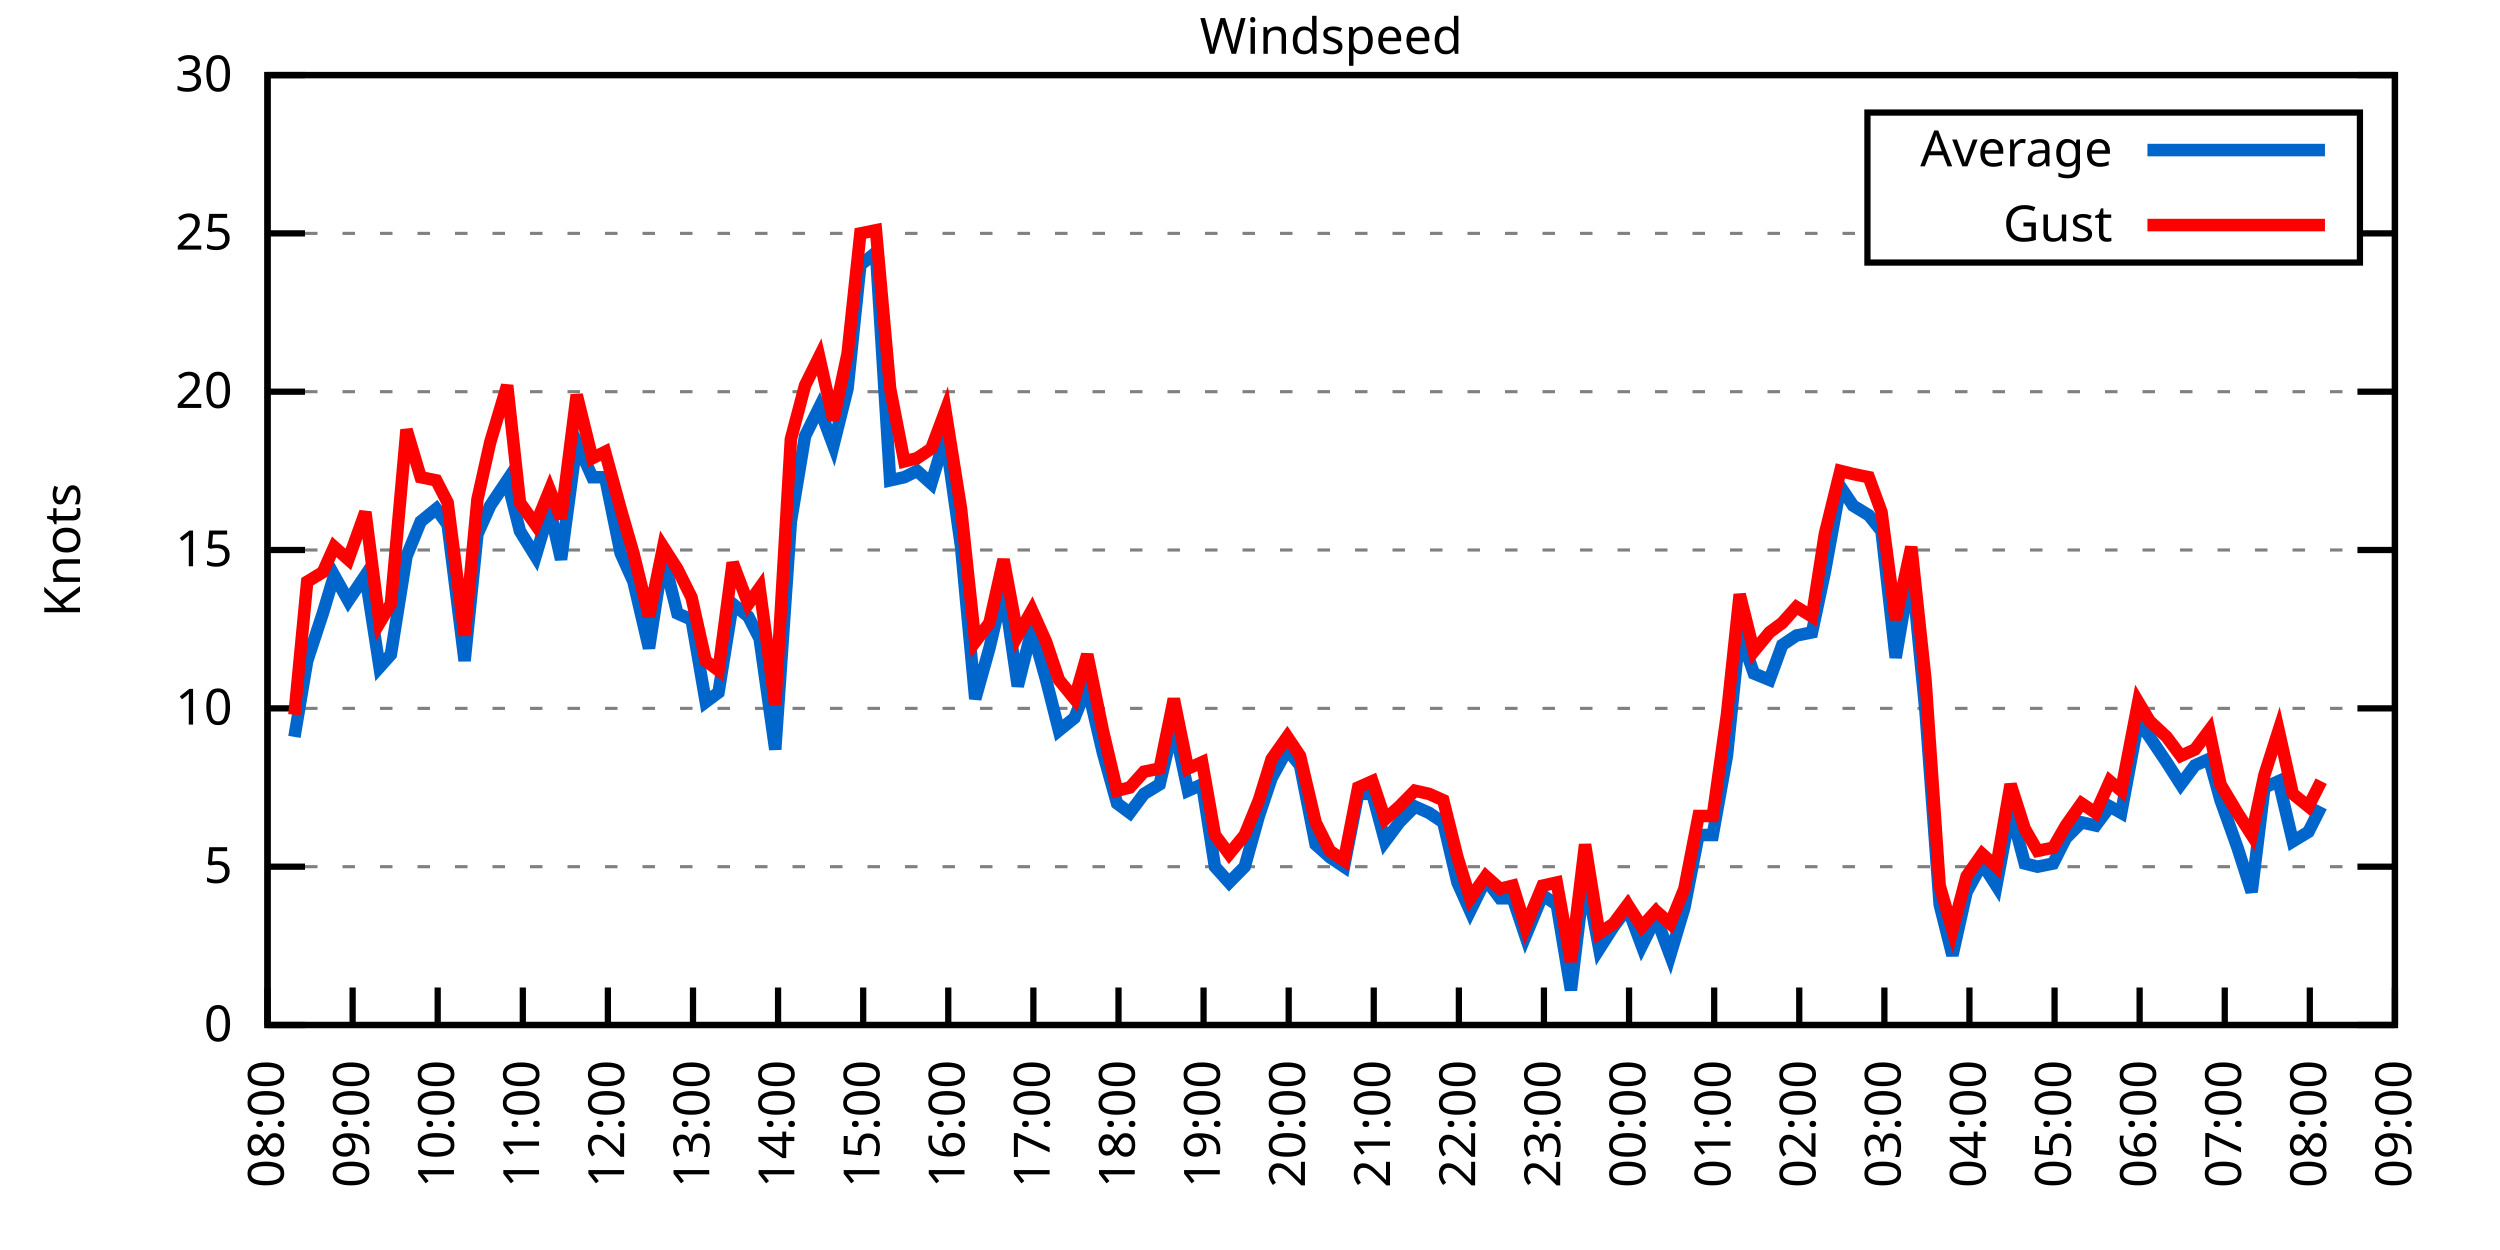
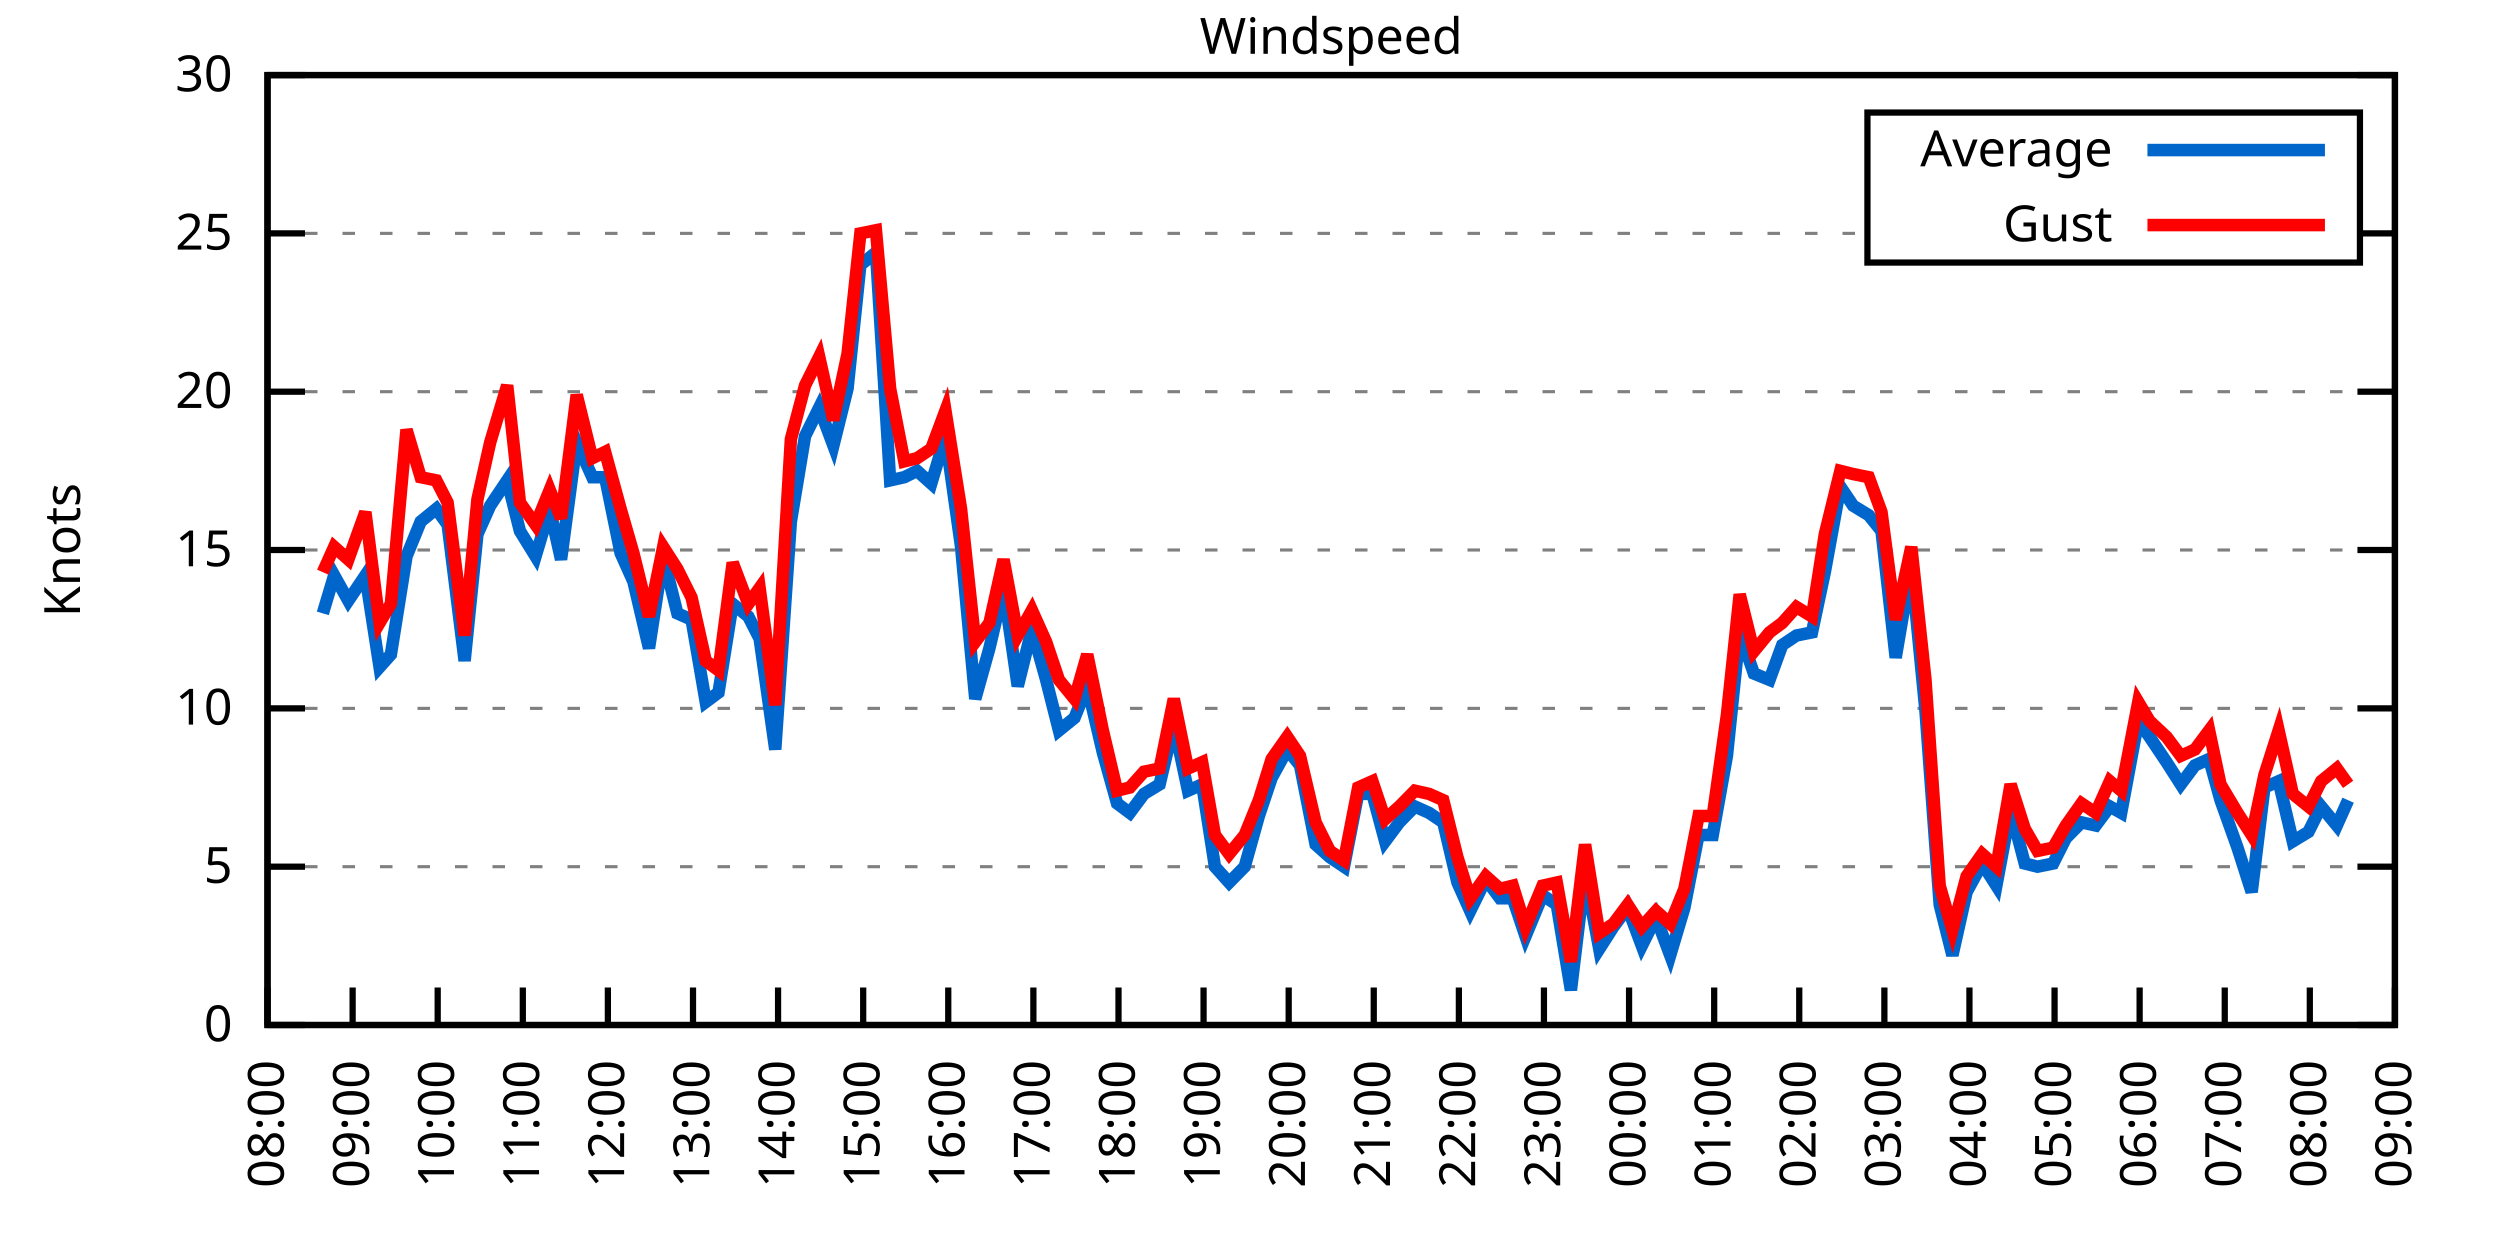
<svg xmlns="http://www.w3.org/2000/svg" xmlns:xlink="http://www.w3.org/1999/xlink" width="400" height="200" viewBox="0 0 400 200">
  <g id="gnuplot_canvas">
    <rect x="0" y="0" width="400" height="200" fill="none" />
    <defs>
      <circle id="gpDot" r="0.5" stroke-width="0.5" stroke="currentColor" />
      <path id="gpPt0" stroke-width="0.333" stroke="currentColor" d="M-1,0 h2 M0,-1 v2" />
      <path id="gpPt1" stroke-width="0.333" stroke="currentColor" d="M-1,-1 L1,1 M1,-1 L-1,1" />
      <path id="gpPt2" stroke-width="0.333" stroke="currentColor" d="M-1,0 L1,0 M0,-1 L0,1 M-1,-1 L1,1 M-1,1 L1,-1" />
      <rect id="gpPt3" stroke-width="0.333" stroke="currentColor" x="-1" y="-1" width="2" height="2" />
      <rect id="gpPt4" stroke-width="0.333" stroke="currentColor" fill="currentColor" x="-1" y="-1" width="2" height="2" />
      <circle id="gpPt5" stroke-width="0.333" stroke="currentColor" cx="0" cy="0" r="1" />
      <use xlink:href="#gpPt5" id="gpPt6" fill="currentColor" stroke="none" />
      <path id="gpPt7" stroke-width="0.333" stroke="currentColor" d="M0,-1.33 L-1.33,0.67 L1.33,0.67 z" />
      <use xlink:href="#gpPt7" id="gpPt8" fill="currentColor" stroke="none" />
      <use xlink:href="#gpPt7" id="gpPt9" stroke="currentColor" transform="rotate(180)" />
      <use xlink:href="#gpPt9" id="gpPt10" fill="currentColor" stroke="none" />
      <use xlink:href="#gpPt3" id="gpPt11" stroke="currentColor" transform="rotate(45)" />
      <use xlink:href="#gpPt11" id="gpPt12" fill="currentColor" stroke="none" />
      <path id="gpPt13" stroke-width="0.333" stroke="currentColor" d="M0,1.330 L1.265,0.411 L0.782,-1.067 L-0.782,-1.076 L-1.265,0.411 z" />
      <use xlink:href="#gpPt13" id="gpPt14" fill="currentColor" stroke="none" />
      <filter id="textbox" filterUnits="objectBoundingBox" x="0" y="0" height="1" width="1">
        <feFlood flood-color="white" flood-opacity="1" result="bgnd" />
        <feComposite in="SourceGraphic" in2="bgnd" operator="atop" />
      </filter>
      <filter id="greybox" filterUnits="objectBoundingBox" x="0" y="0" height="1" width="1">
        <feFlood flood-color="lightgrey" flood-opacity="1" result="grey" />
        <feComposite in="SourceGraphic" in2="grey" operator="atop" />
      </filter>
    </defs>
    <g fill="none" color="white" stroke="currentColor" stroke-width="1.00" stroke-linecap="butt" stroke-linejoin="miter">
</g>
    <g fill="none" color="black" stroke="currentColor" stroke-width="1.00" stroke-linecap="butt" stroke-linejoin="miter">
      <g stroke="none" shape-rendering="crispEdges">
        <polygon fill="rgb(255, 255, 255)" points="42.80,164.00 383.18,164.00 383.18,12.02 42.80,12.02 " />
      </g>
    </g>
    <g fill="none" color="black" stroke="currentColor" stroke-width="1.00" stroke-linecap="butt" stroke-linejoin="miter">
</g>
    <g fill="none" color="black" stroke="black" stroke-width="0.50" stroke-linecap="butt" stroke-linejoin="miter">
</g>
    <g fill="none" color="gray" stroke="currentColor" stroke-width="0.50" stroke-linecap="butt" stroke-linejoin="miter">
      <path stroke="gray" stroke-dasharray="2,4" class="gridline" d="M42.80,164.00 L383.19,164.00  " />
    </g>
    <g fill="none" color="gray" stroke="gray" stroke-width="1.00" stroke-linecap="butt" stroke-linejoin="miter">
</g>
    <g fill="none" color="black" stroke="currentColor" stroke-width="1.00" stroke-linecap="butt" stroke-linejoin="miter">
      <path stroke="black" d="M42.80,164.00 L48.80,164.00 M383.19,164.00 L377.19,164.00  " />
      <g transform="translate(37.20,166.60)" stroke="none" fill="black" font-family="Sans" font-size="8.00" text-anchor="end">
        <text>
          <tspan font-family="Sans"> 0</tspan>
        </text>
      </g>
    </g>
    <g fill="none" color="black" stroke="currentColor" stroke-width="1.00" stroke-linecap="butt" stroke-linejoin="miter">
</g>
    <g fill="none" color="black" stroke="black" stroke-width="0.50" stroke-linecap="butt" stroke-linejoin="miter">
</g>
    <g fill="none" color="gray" stroke="currentColor" stroke-width="0.50" stroke-linecap="butt" stroke-linejoin="miter">
      <path stroke="gray" stroke-dasharray="2,4" class="gridline" d="M42.80,138.67 L383.19,138.67  " />
    </g>
    <g fill="none" color="gray" stroke="gray" stroke-width="1.00" stroke-linecap="butt" stroke-linejoin="miter">
</g>
    <g fill="none" color="black" stroke="currentColor" stroke-width="1.00" stroke-linecap="butt" stroke-linejoin="miter">
      <path stroke="black" d="M42.80,138.67 L48.80,138.67 M383.19,138.67 L377.19,138.67  " />
      <g transform="translate(37.20,141.27)" stroke="none" fill="black" font-family="Sans" font-size="8.00" text-anchor="end">
        <text>
          <tspan font-family="Sans"> 5</tspan>
        </text>
      </g>
    </g>
    <g fill="none" color="black" stroke="currentColor" stroke-width="1.00" stroke-linecap="butt" stroke-linejoin="miter">
</g>
    <g fill="none" color="black" stroke="black" stroke-width="0.50" stroke-linecap="butt" stroke-linejoin="miter">
</g>
    <g fill="none" color="gray" stroke="currentColor" stroke-width="0.50" stroke-linecap="butt" stroke-linejoin="miter">
      <path stroke="gray" stroke-dasharray="2,4" class="gridline" d="M42.80,113.34 L383.19,113.34  " />
    </g>
    <g fill="none" color="gray" stroke="gray" stroke-width="1.00" stroke-linecap="butt" stroke-linejoin="miter">
</g>
    <g fill="none" color="black" stroke="currentColor" stroke-width="1.00" stroke-linecap="butt" stroke-linejoin="miter">
      <path stroke="black" d="M42.80,113.34 L48.80,113.34 M383.19,113.34 L377.19,113.34  " />
      <g transform="translate(37.20,115.94)" stroke="none" fill="black" font-family="Sans" font-size="8.00" text-anchor="end">
        <text>
          <tspan font-family="Sans"> 10</tspan>
        </text>
      </g>
    </g>
    <g fill="none" color="black" stroke="currentColor" stroke-width="1.00" stroke-linecap="butt" stroke-linejoin="miter">
</g>
    <g fill="none" color="black" stroke="black" stroke-width="0.50" stroke-linecap="butt" stroke-linejoin="miter">
</g>
    <g fill="none" color="gray" stroke="currentColor" stroke-width="0.50" stroke-linecap="butt" stroke-linejoin="miter">
      <path stroke="gray" stroke-dasharray="2,4" class="gridline" d="M42.80,88.00 L383.19,88.00  " />
    </g>
    <g fill="none" color="gray" stroke="gray" stroke-width="1.00" stroke-linecap="butt" stroke-linejoin="miter">
</g>
    <g fill="none" color="black" stroke="currentColor" stroke-width="1.00" stroke-linecap="butt" stroke-linejoin="miter">
      <path stroke="black" d="M42.80,88.00 L48.80,88.00 M383.19,88.00 L377.19,88.00  " />
      <g transform="translate(37.20,90.60)" stroke="none" fill="black" font-family="Sans" font-size="8.00" text-anchor="end">
        <text>
          <tspan font-family="Sans"> 15</tspan>
        </text>
      </g>
    </g>
    <g fill="none" color="black" stroke="currentColor" stroke-width="1.00" stroke-linecap="butt" stroke-linejoin="miter">
</g>
    <g fill="none" color="black" stroke="black" stroke-width="0.50" stroke-linecap="butt" stroke-linejoin="miter">
</g>
    <g fill="none" color="gray" stroke="currentColor" stroke-width="0.50" stroke-linecap="butt" stroke-linejoin="miter">
      <path stroke="gray" stroke-dasharray="2,4" class="gridline" d="M42.80,62.67 L383.19,62.67  " />
    </g>
    <g fill="none" color="gray" stroke="gray" stroke-width="1.00" stroke-linecap="butt" stroke-linejoin="miter">
</g>
    <g fill="none" color="black" stroke="currentColor" stroke-width="1.00" stroke-linecap="butt" stroke-linejoin="miter">
      <path stroke="black" d="M42.80,62.67 L48.80,62.67 M383.19,62.67 L377.19,62.67  " />
      <g transform="translate(37.20,65.27)" stroke="none" fill="black" font-family="Sans" font-size="8.00" text-anchor="end">
        <text>
          <tspan font-family="Sans"> 20</tspan>
        </text>
      </g>
    </g>
    <g fill="none" color="black" stroke="currentColor" stroke-width="1.00" stroke-linecap="butt" stroke-linejoin="miter">
</g>
    <g fill="none" color="black" stroke="black" stroke-width="0.50" stroke-linecap="butt" stroke-linejoin="miter">
</g>
    <g fill="none" color="gray" stroke="currentColor" stroke-width="0.50" stroke-linecap="butt" stroke-linejoin="miter">
      <path stroke="gray" stroke-dasharray="2,4" class="gridline" d="M42.80,37.34 L298.79,37.34 M377.59,37.34 L383.19,37.34  " />
    </g>
    <g fill="none" color="gray" stroke="gray" stroke-width="1.00" stroke-linecap="butt" stroke-linejoin="miter">
</g>
    <g fill="none" color="black" stroke="currentColor" stroke-width="1.00" stroke-linecap="butt" stroke-linejoin="miter">
      <path stroke="black" d="M42.80,37.34 L48.80,37.34 M383.19,37.34 L377.19,37.34  " />
      <g transform="translate(37.20,39.94)" stroke="none" fill="black" font-family="Sans" font-size="8.00" text-anchor="end">
        <text>
          <tspan font-family="Sans"> 25</tspan>
        </text>
      </g>
    </g>
    <g fill="none" color="black" stroke="currentColor" stroke-width="1.00" stroke-linecap="butt" stroke-linejoin="miter">
</g>
    <g fill="none" color="black" stroke="black" stroke-width="0.50" stroke-linecap="butt" stroke-linejoin="miter">
</g>
    <g fill="none" color="gray" stroke="currentColor" stroke-width="0.50" stroke-linecap="butt" stroke-linejoin="miter">
      <path stroke="gray" stroke-dasharray="2,4" class="gridline" d="M42.80,12.01 L383.19,12.01  " />
    </g>
    <g fill="none" color="gray" stroke="gray" stroke-width="1.00" stroke-linecap="butt" stroke-linejoin="miter">
</g>
    <g fill="none" color="black" stroke="currentColor" stroke-width="1.00" stroke-linecap="butt" stroke-linejoin="miter">
      <path stroke="black" d="M42.80,12.01 L48.80,12.01 M383.19,12.01 L377.19,12.01  " />
      <g transform="translate(37.20,14.61)" stroke="none" fill="black" font-family="Sans" font-size="8.00" text-anchor="end">
        <text>
          <tspan font-family="Sans"> 30</tspan>
        </text>
      </g>
    </g>
    <g fill="none" color="black" stroke="currentColor" stroke-width="1.00" stroke-linecap="butt" stroke-linejoin="miter">
      <path stroke="black" d="M42.80,164.00 L42.80,158.00  " />
      <g transform="translate(45.40,169.60) rotate(270.00)" stroke="none" fill="black" font-family="Sans" font-size="8.00" text-anchor="end">
        <text>
          <tspan font-family="Sans">08:00</tspan>
        </text>
      </g>
    </g>
    <g fill="none" color="black" stroke="currentColor" stroke-width="1.00" stroke-linecap="butt" stroke-linejoin="miter">
      <path stroke="black" d="M56.42,164.00 L56.42,158.00  " />
      <g transform="translate(59.02,169.60) rotate(270.00)" stroke="none" fill="black" font-family="Sans" font-size="8.00" text-anchor="end">
        <text>
          <tspan font-family="Sans">09:00</tspan>
        </text>
      </g>
    </g>
    <g fill="none" color="black" stroke="currentColor" stroke-width="1.00" stroke-linecap="butt" stroke-linejoin="miter">
      <path stroke="black" d="M70.03,164.00 L70.03,158.00  " />
      <g transform="translate(72.63,169.60) rotate(270.00)" stroke="none" fill="black" font-family="Sans" font-size="8.00" text-anchor="end">
        <text>
          <tspan font-family="Sans">10:00</tspan>
        </text>
      </g>
    </g>
    <g fill="none" color="black" stroke="currentColor" stroke-width="1.00" stroke-linecap="butt" stroke-linejoin="miter">
      <path stroke="black" d="M83.65,164.00 L83.65,158.00  " />
      <g transform="translate(86.25,169.60) rotate(270.00)" stroke="none" fill="black" font-family="Sans" font-size="8.00" text-anchor="end">
        <text>
          <tspan font-family="Sans">11:00</tspan>
        </text>
      </g>
    </g>
    <g fill="none" color="black" stroke="currentColor" stroke-width="1.00" stroke-linecap="butt" stroke-linejoin="miter">
      <path stroke="black" d="M97.26,164.00 L97.26,158.00  " />
      <g transform="translate(99.86,169.60) rotate(270.00)" stroke="none" fill="black" font-family="Sans" font-size="8.00" text-anchor="end">
        <text>
          <tspan font-family="Sans">12:00</tspan>
        </text>
      </g>
    </g>
    <g fill="none" color="black" stroke="currentColor" stroke-width="1.00" stroke-linecap="butt" stroke-linejoin="miter">
      <path stroke="black" d="M110.88,164.00 L110.88,158.00  " />
      <g transform="translate(113.48,169.60) rotate(270.00)" stroke="none" fill="black" font-family="Sans" font-size="8.00" text-anchor="end">
        <text>
          <tspan font-family="Sans">13:00</tspan>
        </text>
      </g>
    </g>
    <g fill="none" color="black" stroke="currentColor" stroke-width="1.00" stroke-linecap="butt" stroke-linejoin="miter">
      <path stroke="black" d="M124.49,164.00 L124.49,158.00  " />
      <g transform="translate(127.09,169.60) rotate(270.00)" stroke="none" fill="black" font-family="Sans" font-size="8.00" text-anchor="end">
        <text>
          <tspan font-family="Sans">14:00</tspan>
        </text>
      </g>
    </g>
    <g fill="none" color="black" stroke="currentColor" stroke-width="1.00" stroke-linecap="butt" stroke-linejoin="miter">
      <path stroke="black" d="M138.11,164.00 L138.11,158.00  " />
      <g transform="translate(140.71,169.60) rotate(270.00)" stroke="none" fill="black" font-family="Sans" font-size="8.00" text-anchor="end">
        <text>
          <tspan font-family="Sans">15:00</tspan>
        </text>
      </g>
    </g>
    <g fill="none" color="black" stroke="currentColor" stroke-width="1.00" stroke-linecap="butt" stroke-linejoin="miter">
      <path stroke="black" d="M151.72,164.00 L151.72,158.00  " />
      <g transform="translate(154.32,169.60) rotate(270.00)" stroke="none" fill="black" font-family="Sans" font-size="8.00" text-anchor="end">
        <text>
          <tspan font-family="Sans">16:00</tspan>
        </text>
      </g>
    </g>
    <g fill="none" color="black" stroke="currentColor" stroke-width="1.00" stroke-linecap="butt" stroke-linejoin="miter">
      <path stroke="black" d="M165.34,164.00 L165.34,158.00  " />
      <g transform="translate(167.94,169.60) rotate(270.00)" stroke="none" fill="black" font-family="Sans" font-size="8.00" text-anchor="end">
        <text>
          <tspan font-family="Sans">17:00</tspan>
        </text>
      </g>
    </g>
    <g fill="none" color="black" stroke="currentColor" stroke-width="1.00" stroke-linecap="butt" stroke-linejoin="miter">
      <path stroke="black" d="M178.96,164.00 L178.96,158.00  " />
      <g transform="translate(181.56,169.60) rotate(270.00)" stroke="none" fill="black" font-family="Sans" font-size="8.00" text-anchor="end">
        <text>
          <tspan font-family="Sans">18:00</tspan>
        </text>
      </g>
    </g>
    <g fill="none" color="black" stroke="currentColor" stroke-width="1.00" stroke-linecap="butt" stroke-linejoin="miter">
      <path stroke="black" d="M192.57,164.00 L192.57,158.00  " />
      <g transform="translate(195.17,169.60) rotate(270.00)" stroke="none" fill="black" font-family="Sans" font-size="8.00" text-anchor="end">
        <text>
          <tspan font-family="Sans">19:00</tspan>
        </text>
      </g>
    </g>
    <g fill="none" color="black" stroke="currentColor" stroke-width="1.00" stroke-linecap="butt" stroke-linejoin="miter">
      <path stroke="black" d="M206.19,164.00 L206.19,158.00  " />
      <g transform="translate(208.79,169.60) rotate(270.00)" stroke="none" fill="black" font-family="Sans" font-size="8.00" text-anchor="end">
        <text>
          <tspan font-family="Sans">20:00</tspan>
        </text>
      </g>
    </g>
    <g fill="none" color="black" stroke="currentColor" stroke-width="1.00" stroke-linecap="butt" stroke-linejoin="miter">
      <path stroke="black" d="M219.80,164.00 L219.80,158.00  " />
      <g transform="translate(222.40,169.60) rotate(270.00)" stroke="none" fill="black" font-family="Sans" font-size="8.00" text-anchor="end">
        <text>
          <tspan font-family="Sans">21:00</tspan>
        </text>
      </g>
    </g>
    <g fill="none" color="black" stroke="currentColor" stroke-width="1.00" stroke-linecap="butt" stroke-linejoin="miter">
      <path stroke="black" d="M233.42,164.00 L233.42,158.00  " />
      <g transform="translate(236.02,169.60) rotate(270.00)" stroke="none" fill="black" font-family="Sans" font-size="8.00" text-anchor="end">
        <text>
          <tspan font-family="Sans">22:00</tspan>
        </text>
      </g>
    </g>
    <g fill="none" color="black" stroke="currentColor" stroke-width="1.00" stroke-linecap="butt" stroke-linejoin="miter">
      <path stroke="black" d="M247.03,164.00 L247.03,158.00  " />
      <g transform="translate(249.63,169.60) rotate(270.00)" stroke="none" fill="black" font-family="Sans" font-size="8.00" text-anchor="end">
        <text>
          <tspan font-family="Sans">23:00</tspan>
        </text>
      </g>
    </g>
    <g fill="none" color="black" stroke="currentColor" stroke-width="1.00" stroke-linecap="butt" stroke-linejoin="miter">
      <path stroke="black" d="M260.65,164.00 L260.65,158.00  " />
      <g transform="translate(263.25,169.60) rotate(270.00)" stroke="none" fill="black" font-family="Sans" font-size="8.00" text-anchor="end">
        <text>
          <tspan font-family="Sans">00:00</tspan>
        </text>
      </g>
    </g>
    <g fill="none" color="black" stroke="currentColor" stroke-width="1.00" stroke-linecap="butt" stroke-linejoin="miter">
      <path stroke="black" d="M274.27,164.00 L274.27,158.00  " />
      <g transform="translate(276.87,169.60) rotate(270.00)" stroke="none" fill="black" font-family="Sans" font-size="8.00" text-anchor="end">
        <text>
          <tspan font-family="Sans">01:00</tspan>
        </text>
      </g>
    </g>
    <g fill="none" color="black" stroke="currentColor" stroke-width="1.00" stroke-linecap="butt" stroke-linejoin="miter">
      <path stroke="black" d="M287.88,164.00 L287.88,158.00  " />
      <g transform="translate(290.48,169.60) rotate(270.00)" stroke="none" fill="black" font-family="Sans" font-size="8.00" text-anchor="end">
        <text>
          <tspan font-family="Sans">02:00</tspan>
        </text>
      </g>
    </g>
    <g fill="none" color="black" stroke="currentColor" stroke-width="1.00" stroke-linecap="butt" stroke-linejoin="miter">
      <path stroke="black" d="M301.50,164.00 L301.50,158.00  " />
      <g transform="translate(304.10,169.60) rotate(270.00)" stroke="none" fill="black" font-family="Sans" font-size="8.00" text-anchor="end">
        <text>
          <tspan font-family="Sans">03:00</tspan>
        </text>
      </g>
    </g>
    <g fill="none" color="black" stroke="currentColor" stroke-width="1.00" stroke-linecap="butt" stroke-linejoin="miter">
      <path stroke="black" d="M315.11,164.00 L315.11,158.00  " />
      <g transform="translate(317.71,169.60) rotate(270.00)" stroke="none" fill="black" font-family="Sans" font-size="8.00" text-anchor="end">
        <text>
          <tspan font-family="Sans">04:00</tspan>
        </text>
      </g>
    </g>
    <g fill="none" color="black" stroke="currentColor" stroke-width="1.00" stroke-linecap="butt" stroke-linejoin="miter">
      <path stroke="black" d="M328.73,164.00 L328.73,158.00  " />
      <g transform="translate(331.33,169.60) rotate(270.00)" stroke="none" fill="black" font-family="Sans" font-size="8.00" text-anchor="end">
        <text>
          <tspan font-family="Sans">05:00</tspan>
        </text>
      </g>
    </g>
    <g fill="none" color="black" stroke="currentColor" stroke-width="1.00" stroke-linecap="butt" stroke-linejoin="miter">
      <path stroke="black" d="M342.34,164.00 L342.34,158.00  " />
      <g transform="translate(344.94,169.60) rotate(270.00)" stroke="none" fill="black" font-family="Sans" font-size="8.00" text-anchor="end">
        <text>
          <tspan font-family="Sans">06:00</tspan>
        </text>
      </g>
    </g>
    <g fill="none" color="black" stroke="currentColor" stroke-width="1.00" stroke-linecap="butt" stroke-linejoin="miter">
      <path stroke="black" d="M355.96,164.00 L355.96,158.00  " />
      <g transform="translate(358.56,169.60) rotate(270.00)" stroke="none" fill="black" font-family="Sans" font-size="8.00" text-anchor="end">
        <text>
          <tspan font-family="Sans">07:00</tspan>
        </text>
      </g>
    </g>
    <g fill="none" color="black" stroke="currentColor" stroke-width="1.00" stroke-linecap="butt" stroke-linejoin="miter">
      <path stroke="black" d="M369.57,164.00 L369.57,158.00  " />
      <g transform="translate(372.17,169.60) rotate(270.00)" stroke="none" fill="black" font-family="Sans" font-size="8.00" text-anchor="end">
        <text>
          <tspan font-family="Sans">08:00</tspan>
        </text>
      </g>
    </g>
    <g fill="none" color="black" stroke="currentColor" stroke-width="1.00" stroke-linecap="butt" stroke-linejoin="miter">
      <path stroke="black" d="M383.19,164.00 L383.19,158.00  " />
      <g transform="translate(385.79,169.60) rotate(270.00)" stroke="none" fill="black" font-family="Sans" font-size="8.00" text-anchor="end">
        <text>
          <tspan font-family="Sans">09:00</tspan>
        </text>
      </g>
    </g>
    <g fill="none" color="black" stroke="currentColor" stroke-width="1.00" stroke-linecap="butt" stroke-linejoin="miter">
</g>
    <g fill="none" color="black" stroke="currentColor" stroke-width="1.00" stroke-linecap="butt" stroke-linejoin="miter">
      <path stroke="black" d="M42.80,12.01 L42.80,164.00 L383.19,164.00 L383.19,12.01 L42.80,12.01 Z  " />
    </g>
    <g fill="none" color="black" stroke="currentColor" stroke-width="1.00" stroke-linecap="butt" stroke-linejoin="miter">
</g>
    <g fill="none" color="black" stroke="currentColor" stroke-width="1.00" stroke-linecap="butt" stroke-linejoin="miter">
      <path stroke="black" d="M298.79,42.01 L298.79,18.01 L377.59,18.01 L377.59,42.01 L298.79,42.01 Z  " />
    </g>
    <g id="Windspeed_plot_1">
      <g fill="none" color="white" stroke="black" stroke-width="2.00" stroke-linecap="butt" stroke-linejoin="miter">
</g>
      <g fill="none" color="black" stroke="currentColor" stroke-width="2.00" stroke-linecap="butt" stroke-linejoin="miter">
        <g transform="translate(337.99,26.61)" stroke="none" fill="black" font-family="Sans" font-size="8.00" text-anchor="end">
          <text>
            <tspan font-family="Sans">Average</tspan>
          </text>
        </g>
      </g>
      <g fill="none" color="black" stroke="currentColor" stroke-width="2.00" stroke-linecap="butt" stroke-linejoin="miter">
-         <path stroke="rgb(  0, 102, 204)" d="M343.59,24.01 L371.99,24.01 M47.11,117.90 L49.15,105.74 L51.65,98.14 L53.47,92.06 L55.73,96.11 L58.46,92.06   L60.73,106.75 L62.54,104.72 L65.04,89.02 L67.31,83.45 L69.80,81.42 L71.62,83.95 L74.34,105.74 L76.39,85.47   L78.43,80.91 L81.15,76.86 L83.19,84.97 L85.69,89.02 L87.96,81.42 L89.77,89.52 L92.27,70.78 L94.77,76.35   L96.81,76.35 L99.30,88.51 L101.35,93.07 L103.84,103.71 L106.11,89.02 L108.38,98.14 L110.65,99.15 L112.92,112.32   L114.96,110.80 L117.23,96.62 L119.73,98.64 L121.54,102.19 L124.04,119.92 L126.54,83.45 L128.81,69.77 L131.07,65.21   L133.34,71.29 L135.61,62.17 L137.66,42.41 L140.15,40.38 L142.42,76.86 L144.69,76.35 L146.73,75.34 L149.00,77.37   L151.27,69.77 L153.77,87.50 L156.04,111.82 L158.31,103.71 L160.57,94.08 L162.84,109.79 L165.11,100.67 L167.38,108.78   L169.43,116.88 L171.92,114.86 L173.96,109.79 L176.46,120.43 L178.73,128.54 L180.77,130.06 L183.04,127.02 L185.54,125.50   L187.81,115.87 L190.08,126.51 L192.34,125.50 L194.39,138.67 L196.66,141.20 L199.15,138.67 L201.42,130.56 L203.46,124.48   L205.96,119.92 L208.00,122.46 L210.50,135.12 L212.77,137.15 L215.04,138.67 L217.31,127.02 L219.58,127.02 L221.62,134.62   L223.89,131.58 L226.38,129.04 L228.65,130.06 L230.92,131.58 L233.19,141.20 L235.23,145.76 L237.73,140.69 L240.00,143.73   L242.04,143.73 L244.08,149.81 L246.81,143.23 L249.08,144.75 L251.35,158.43 L253.61,139.68 L255.88,151.84 L258.15,148.29   L260.42,145.25 L262.69,151.33 L264.96,146.77 L267.23,152.85 L269.50,145.25 L271.77,133.60 L274.04,133.60 L276.31,120.94   L278.35,101.18 L280.62,107.76 L283.12,108.78 L285.16,103.20 L287.43,101.68 L289.92,101.18 L291.97,91.55 L294.46,77.87   L296.50,80.91 L299.00,82.43 L301.04,84.97 L303.31,105.23 L305.81,90.54 L308.08,113.84 L310.35,144.75 L312.39,152.85   L314.66,142.72 L317.15,138.16 L319.42,141.71 L321.69,129.55 L323.96,138.16 L326.00,138.67 L328.50,138.16 L330.54,134.11   L333.04,131.58 L335.31,132.08 L337.58,129.04 L339.39,130.06 L342.12,115.36 L343.93,117.90 L346.65,121.95 L348.92,125.50   L351.19,122.46 L353.46,121.44 L355.28,128.03 L358.00,135.63 L360.27,142.72 L362.31,126.00 L364.58,124.99 L366.85,134.62   L369.35,133.10 L371.39,129.04  " />
+         <path stroke="rgb(  0, 102, 204)" d="M343.59,24.01 L371.99,24.01 M51.65,98.14 L53.47,92.06 L55.73,96.11 L58.46,92.06 L60.73,106.75 L62.54,104.72   L65.04,89.02 L67.31,83.45 L69.80,81.42 L71.62,83.95 L74.34,105.74 L76.39,85.47 L78.43,80.91 L81.15,76.86   L83.19,84.97 L85.69,89.02 L87.96,81.42 L89.77,89.52 L92.27,70.78 L94.77,76.35 L96.81,76.35 L99.30,88.51   L101.35,93.07 L103.84,103.71 L106.11,89.02 L108.38,98.14 L110.65,99.15 L112.92,112.32 L114.96,110.80 L117.23,96.62   L119.73,98.64 L121.54,102.19 L124.04,119.92 L126.54,83.45 L128.81,69.77 L131.07,65.21 L133.34,71.29 L135.61,62.17   L137.66,42.41 L140.15,40.38 L142.42,76.86 L144.69,76.35 L146.73,75.34 L149.00,77.37 L151.27,69.77 L153.77,87.50   L156.04,111.82 L158.31,103.71 L160.57,94.08 L162.84,109.79 L165.11,100.67 L167.38,108.78 L169.43,116.88 L171.92,114.86   L173.96,109.79 L176.46,120.43 L178.73,128.54 L180.77,130.06 L183.04,127.02 L185.54,125.50 L187.81,115.87 L190.08,126.51   L192.34,125.50 L194.39,138.67 L196.66,141.20 L199.15,138.67 L201.42,130.56 L203.46,124.48 L205.96,119.92 L208.00,122.46   L210.50,135.12 L212.77,137.15 L215.04,138.67 L217.31,127.02 L219.58,127.02 L221.62,134.62 L223.89,131.58 L226.38,129.04   L228.65,130.06 L230.92,131.58 L233.19,141.20 L235.23,145.76 L237.73,140.69 L240.00,143.73 L242.04,143.73 L244.08,149.81   L246.81,143.23 L249.08,144.75 L251.35,158.43 L253.61,139.68 L255.88,151.84 L258.15,148.29 L260.42,145.25 L262.69,151.33   L264.96,146.77 L267.23,152.85 L269.50,145.25 L271.77,133.60 L274.04,133.60 L276.31,120.94 L278.35,101.18 L280.62,107.76   L283.12,108.78 L285.16,103.20 L287.43,101.68 L289.92,101.18 L291.97,91.55 L294.46,77.87 L296.50,80.91 L299.00,82.43   L301.04,84.97 L303.31,105.23 L305.81,90.54 L308.08,113.84 L310.35,144.75 L312.39,152.85 L314.66,142.72 L317.15,138.16   L319.42,141.71 L321.69,129.55 L323.96,138.16 L326.00,138.67 L328.50,138.16 L330.54,134.11 L333.04,131.58 L335.31,132.08   L337.58,129.04 L339.39,130.06 L342.12,115.36 L343.93,117.90 L346.65,121.95 L348.92,125.50 L351.19,122.46 L353.46,121.44   L355.28,128.03 L358.00,135.63 L360.27,142.72 L362.31,126.00 L364.58,124.99 L366.85,134.62 L369.35,133.10 L371.39,129.04   L373.89,132.08 L375.70,128.03  " />
      </g>
    </g>
    <g id="Windspeed_plot_2">
      <g fill="none" color="black" stroke="currentColor" stroke-width="2.00" stroke-linecap="butt" stroke-linejoin="miter">
        <g transform="translate(337.99,38.61)" stroke="none" fill="black" font-family="Sans" font-size="8.00" text-anchor="end">
          <text>
            <tspan font-family="Sans">Gust</tspan>
          </text>
        </g>
      </g>
      <g fill="none" color="black" stroke="currentColor" stroke-width="2.00" stroke-linecap="butt" stroke-linejoin="miter">
-         <path stroke="rgb(255,   0,   0)" d="M343.59,36.01 L371.99,36.01 M47.11,114.35 L49.15,93.07 L51.65,91.55 L53.47,87.50 L55.73,89.52 L58.46,81.93   L60.73,99.66 L62.54,96.62 L65.04,68.75 L67.31,76.35 L69.80,76.86 L71.62,80.41 L74.34,101.68 L76.39,79.90   L78.43,70.78 L81.15,61.66 L83.19,80.41 L85.69,83.95 L87.96,78.38 L89.77,82.94 L92.27,63.18 L94.77,73.31   L96.81,72.30 L99.30,81.42 L101.35,88.51 L103.84,98.64 L106.11,87.50 L108.38,91.04 L110.65,95.60 L112.92,105.74   L114.96,107.26 L117.23,90.03 L119.73,96.62 L121.54,94.08 L124.04,112.83 L126.54,70.27 L128.81,61.66 L131.07,57.10   L133.34,67.23 L135.61,56.59 L137.66,37.34 L140.15,36.84 L142.42,62.17 L144.69,73.82 L146.73,73.31 L149.00,71.79   L151.27,65.71 L153.77,81.42 L156.04,102.70 L158.31,99.66 L160.57,89.52 L162.84,101.68 L165.11,97.63 L167.38,102.70   L169.43,108.78 L171.92,111.82 L173.96,104.72 L176.46,116.88 L178.73,126.51 L180.77,126.00 L183.04,123.47 L185.54,122.96   L187.81,111.82 L190.08,122.96 L192.34,121.95 L194.39,133.60 L196.66,136.64 L199.15,133.60 L201.42,128.03 L203.46,121.44   L205.96,117.90 L208.00,120.94 L210.50,131.58 L212.77,136.14 L215.04,137.66 L217.31,126.00 L219.58,124.99 L221.62,131.07   L223.89,129.04 L226.38,126.51 L228.65,127.02 L230.92,128.03 L233.19,137.15 L235.23,143.73 L237.73,140.19 L240.00,142.21   L242.04,141.71 L244.08,148.29 L246.81,141.71 L249.08,141.20 L251.35,153.87 L253.61,135.12 L255.88,149.31 L258.15,147.79   L260.42,144.75 L262.69,148.29 L264.96,145.76 L267.23,147.79 L269.50,142.21 L271.77,130.56 L274.04,130.56 L276.31,114.35   L278.35,95.10 L280.62,104.22 L283.12,101.18 L285.16,99.66 L287.43,97.12 L289.92,98.64 L291.97,85.47 L294.46,75.34   L296.50,75.85 L299.00,76.35 L301.04,81.93 L303.31,99.15 L305.81,87.50 L308.08,108.78 L310.35,141.71 L312.39,148.80   L314.66,140.19 L317.15,136.64 L319.42,138.67 L321.69,125.50 L323.96,132.59 L326.00,136.14 L328.50,135.63 L330.54,132.08   L333.04,128.54 L335.31,130.06 L337.58,124.99 L339.39,126.51 L342.12,112.32 L343.93,115.36 L346.65,117.90 L348.92,120.94   L351.19,119.92 L353.46,116.88 L355.28,125.50 L358.00,130.06 L360.27,133.60 L362.31,123.98 L364.58,116.88 L366.85,127.02   L369.35,129.04 L371.39,124.99  " />
+         <path stroke="rgb(255,   0,   0)" d="M343.59,36.01 L371.99,36.01 M51.65,91.55 L53.47,87.50 L55.73,89.52 L58.46,81.93 L60.73,99.66 L62.54,96.62   L65.04,68.75 L67.31,76.35 L69.80,76.86 L71.62,80.41 L74.34,101.68 L76.39,79.90 L78.43,70.78 L81.15,61.66   L83.19,80.41 L85.69,83.95 L87.96,78.38 L89.77,82.94 L92.27,63.18 L94.77,73.31 L96.81,72.30 L99.30,81.42   L101.35,88.51 L103.84,98.64 L106.11,87.50 L108.38,91.04 L110.65,95.60 L112.92,105.74 L114.96,107.26 L117.23,90.03   L119.73,96.62 L121.54,94.08 L124.04,112.83 L126.54,70.27 L128.81,61.66 L131.07,57.10 L133.34,67.23 L135.61,56.59   L137.66,37.34 L140.15,36.84 L142.42,62.17 L144.69,73.82 L146.73,73.31 L149.00,71.79 L151.27,65.71 L153.77,81.42   L156.04,102.70 L158.31,99.66 L160.57,89.52 L162.84,101.68 L165.11,97.63 L167.38,102.70 L169.43,108.78 L171.92,111.82   L173.96,104.72 L176.46,116.88 L178.73,126.51 L180.77,126.00 L183.04,123.47 L185.54,122.96 L187.81,111.82 L190.08,122.96   L192.34,121.95 L194.39,133.60 L196.66,136.64 L199.15,133.60 L201.42,128.03 L203.46,121.44 L205.96,117.90 L208.00,120.94   L210.50,131.58 L212.77,136.14 L215.04,137.66 L217.31,126.00 L219.58,124.99 L221.62,131.07 L223.89,129.04 L226.38,126.51   L228.65,127.02 L230.92,128.03 L233.19,137.15 L235.23,143.73 L237.73,140.19 L240.00,142.21 L242.04,141.71 L244.08,148.29   L246.81,141.71 L249.08,141.20 L251.35,153.87 L253.61,135.12 L255.88,149.31 L258.15,147.79 L260.42,144.75 L262.69,148.29   L264.96,145.76 L267.23,147.79 L269.50,142.21 L271.77,130.56 L274.04,130.56 L276.31,114.35 L278.35,95.10 L280.62,104.22   L283.12,101.18 L285.16,99.66 L287.43,97.12 L289.92,98.64 L291.97,85.47 L294.46,75.34 L296.50,75.85 L299.00,76.35   L301.04,81.93 L303.31,99.15 L305.81,87.50 L308.08,108.78 L310.35,141.71 L312.39,148.80 L314.66,140.19 L317.15,136.64   L319.42,138.67 L321.69,125.50 L323.96,132.59 L326.00,136.14 L328.50,135.63 L330.54,132.08 L333.04,128.54 L335.31,130.06   L337.58,124.99 L339.39,126.51 L342.12,112.32 L343.93,115.36 L346.65,117.90 L348.92,120.94 L351.19,119.92 L353.46,116.88   L355.28,125.50 L358.00,130.06 L360.27,133.60 L362.31,123.98 L364.58,116.88 L366.85,127.02 L369.35,129.04 L371.39,124.99   L373.89,122.96 L375.70,125.50  " />
      </g>
    </g>
    <g fill="none" color="black" stroke="currentColor" stroke-width="2.00" stroke-linecap="butt" stroke-linejoin="miter">
</g>
    <g fill="none" color="black" stroke="black" stroke-width="1.00" stroke-linecap="butt" stroke-linejoin="miter">
</g>
    <g fill="none" color="black" stroke="currentColor" stroke-width="1.00" stroke-linecap="butt" stroke-linejoin="miter">
      <path stroke="black" d="M42.80,12.01 L42.80,164.00 L383.19,164.00 L383.19,12.01 L42.80,12.01 Z  " />
      <g transform="translate(12.80,88.01) rotate(270.00)" stroke="none" fill="black" font-family="Sans" font-size="8.00" text-anchor="middle">
        <text>
          <tspan font-family="Sans">Knots</tspan>
        </text>
      </g>
    </g>
    <g fill="none" color="black" stroke="currentColor" stroke-width="1.00" stroke-linecap="butt" stroke-linejoin="miter">
</g>
    <g fill="none" color="black" stroke="currentColor" stroke-width="1.00" stroke-linecap="butt" stroke-linejoin="miter">
      <g transform="translate(212.99,8.61)" stroke="none" fill="black" font-family="Sans" font-size="8.00" text-anchor="middle">
        <text>
          <tspan font-family="Sans">Windspeed</tspan>
        </text>
      </g>
    </g>
    <g fill="none" color="black" stroke="currentColor" stroke-width="1.00" stroke-linecap="butt" stroke-linejoin="miter">
</g>
  </g>
</svg>
